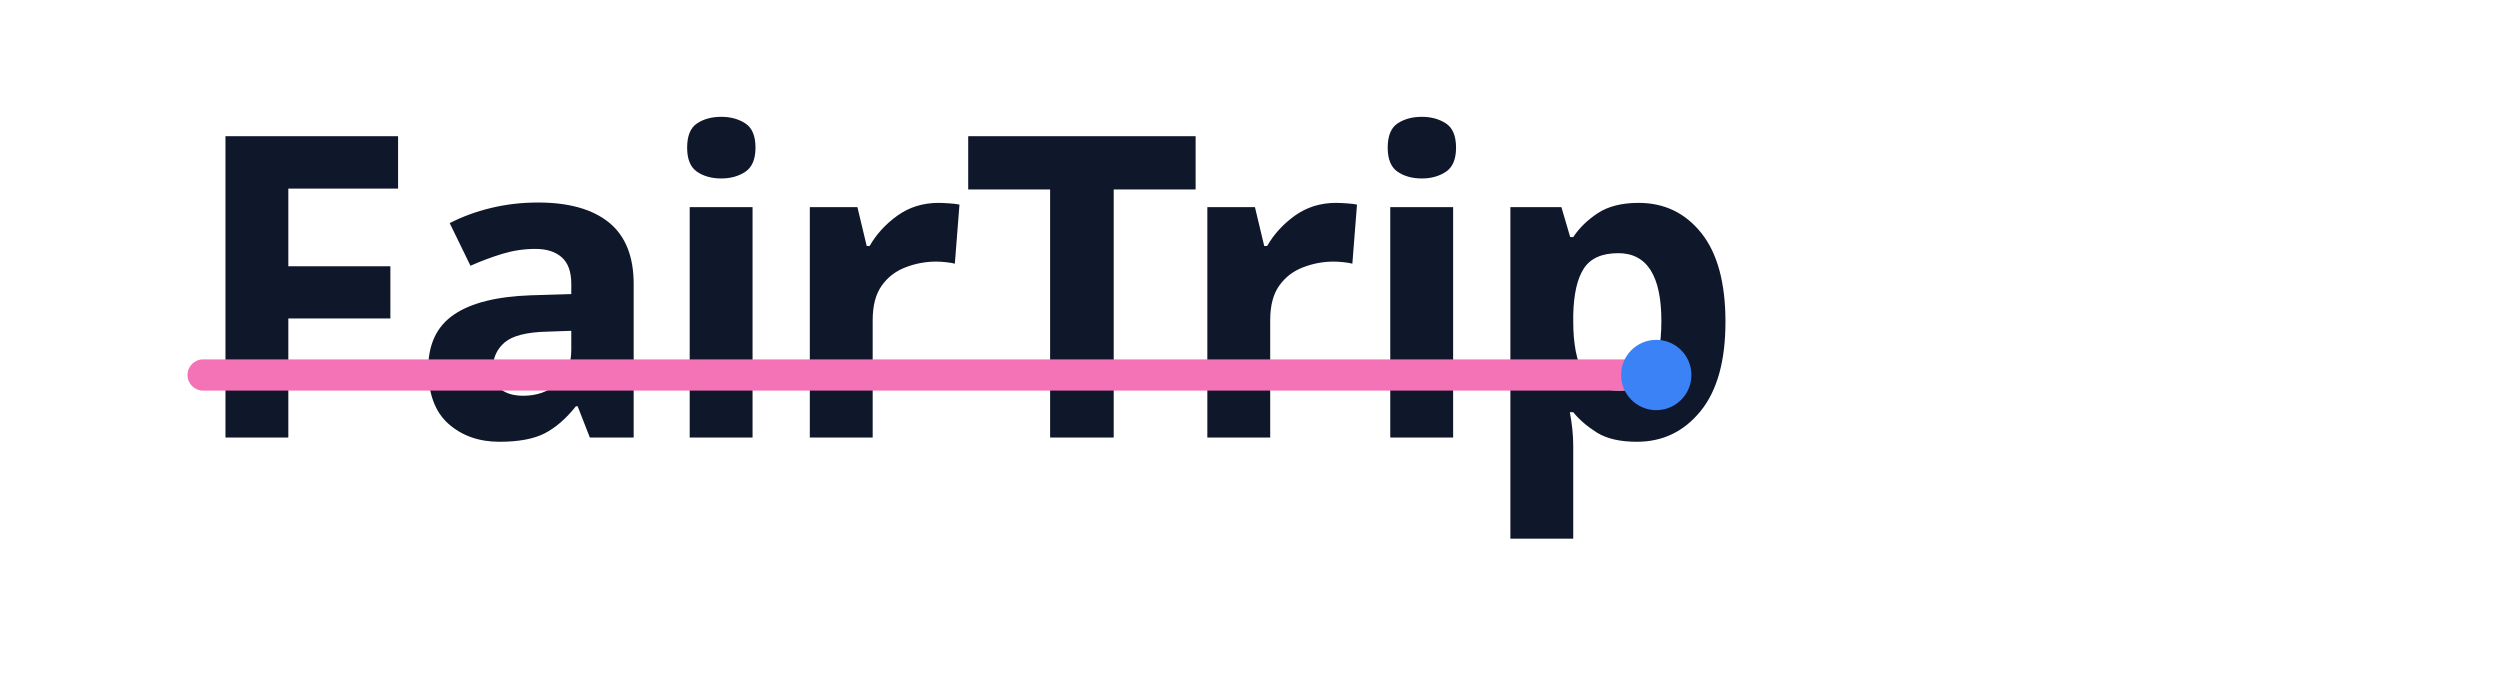
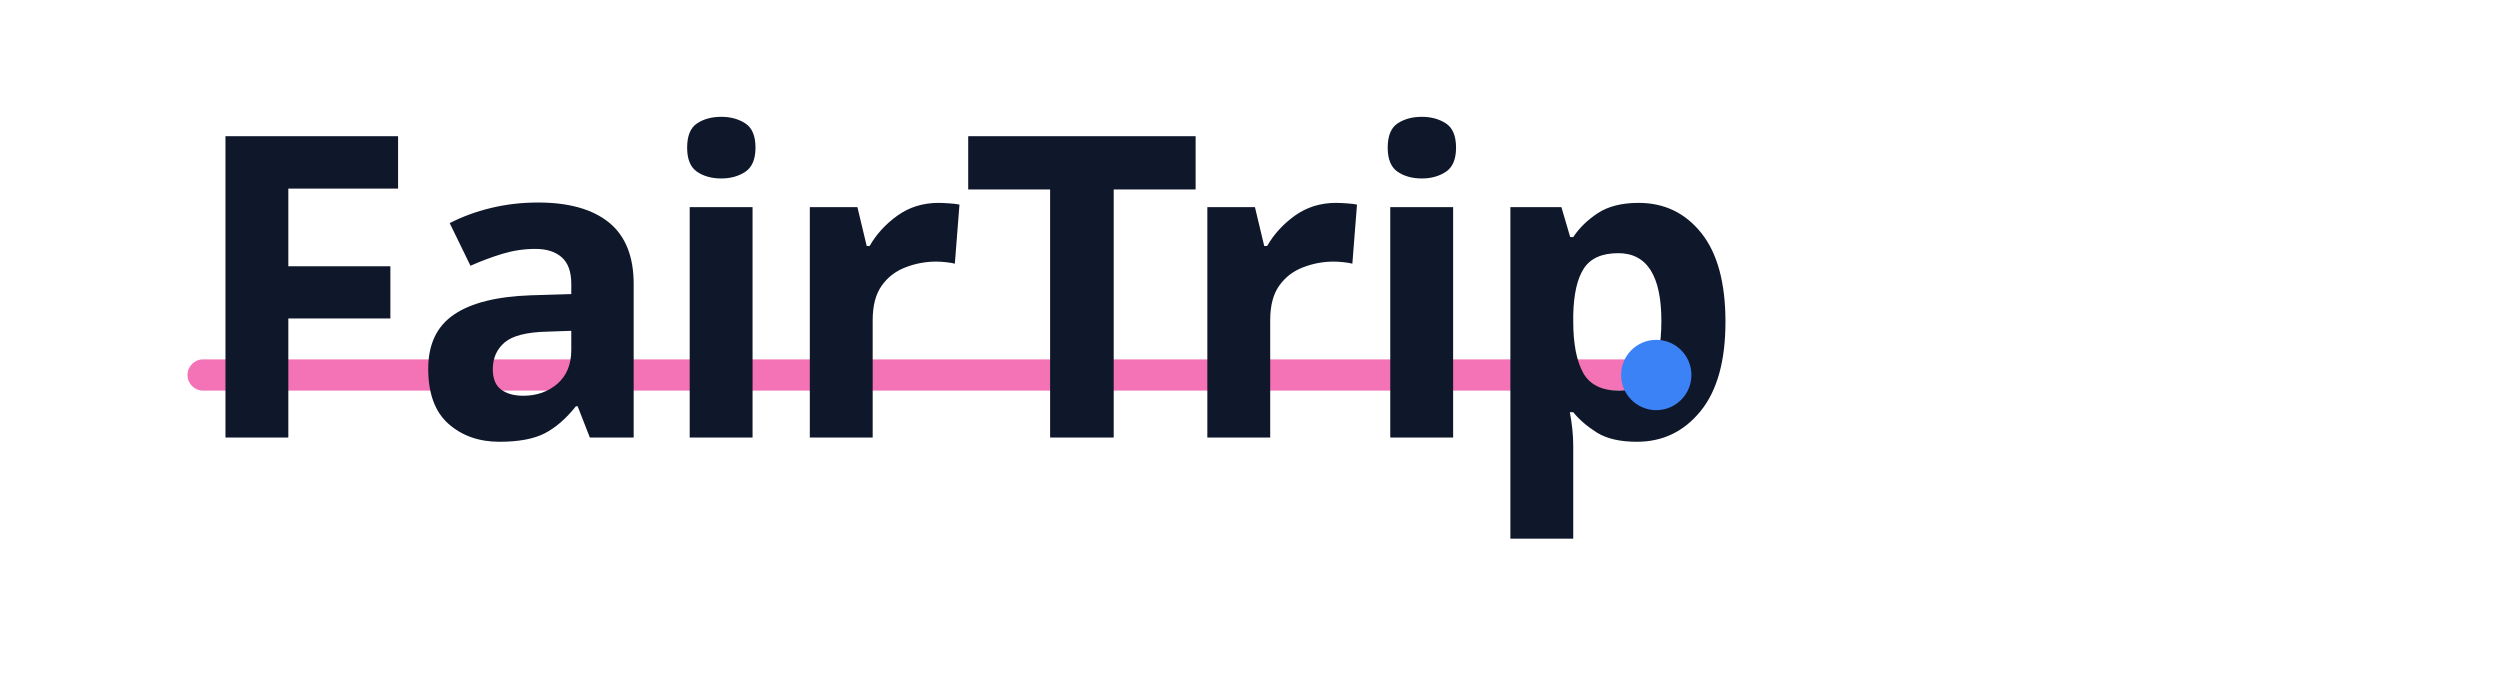
<svg xmlns="http://www.w3.org/2000/svg" viewBox="0 0 320 88" fill="none">
+   <rect x="24" y="46" width="188" height="4" rx="2" fill="#f472b6" />
  <text x="24" y="56" fill="#0f172a" font-family="DM Sans, system-ui, sans-serif" font-size="54" font-weight="700" letter-spacing="-1.1">
    FairTrip
  </text>
-   <rect x="24" y="46" width="188" height="4" rx="2" fill="#f472b6" />
  <circle cx="212" cy="48" r="4.5" fill="#3b82f6" />
</svg>
